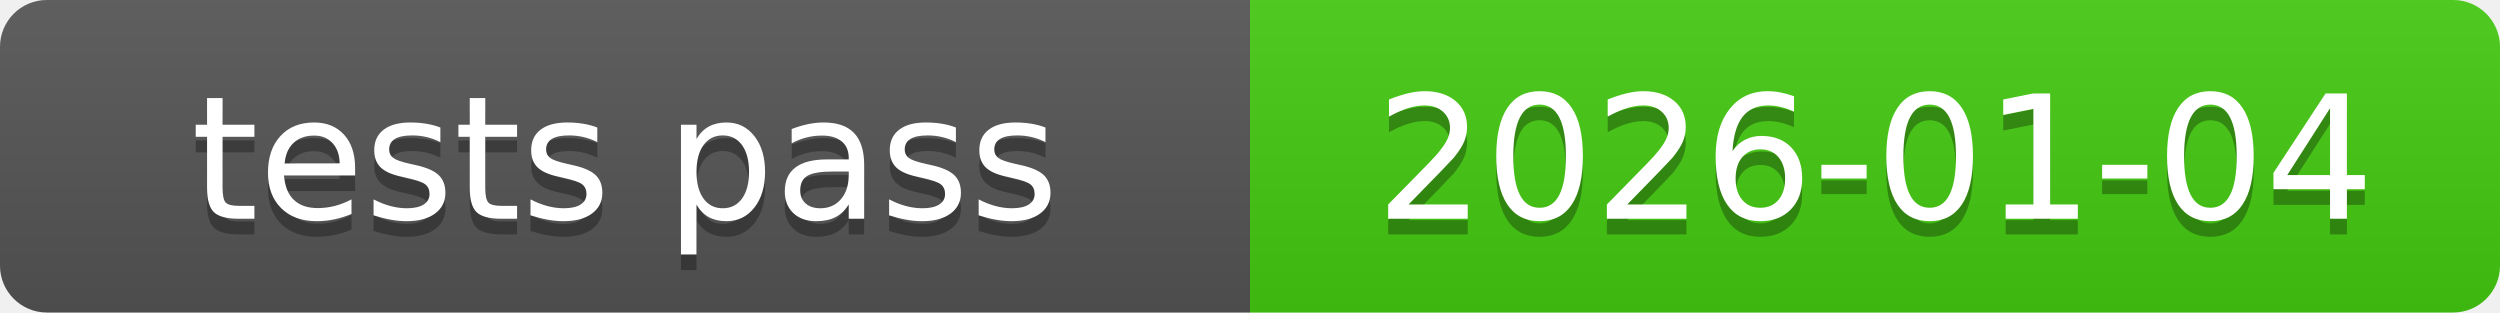
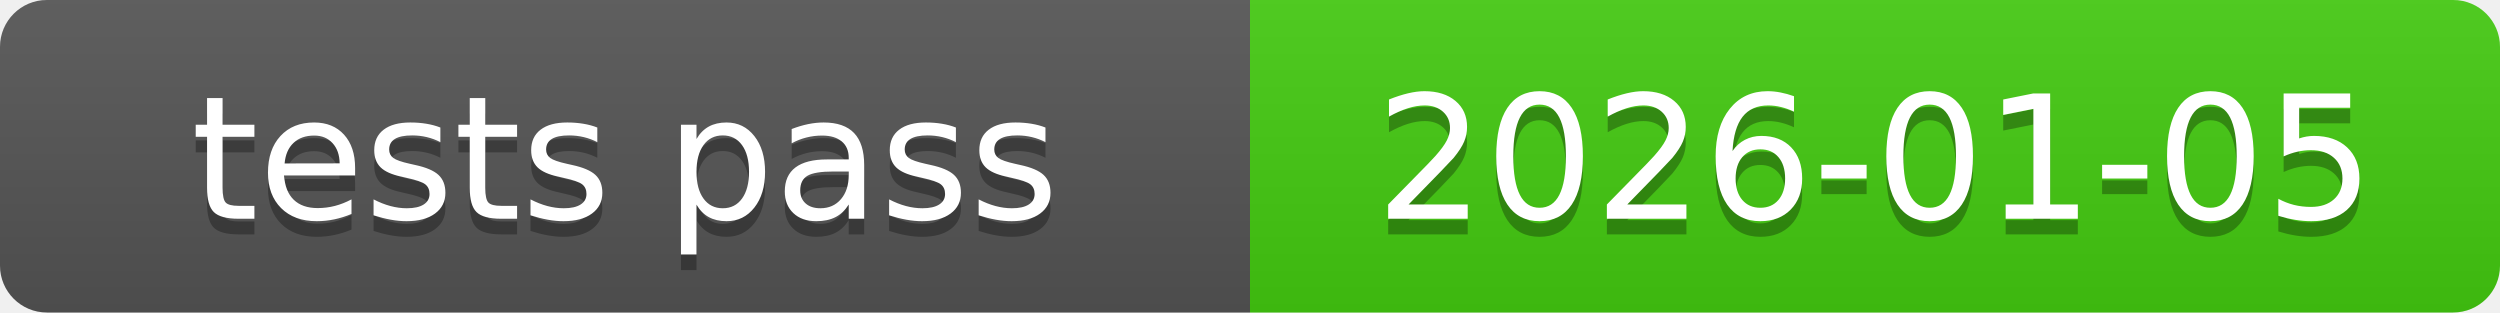
<svg xmlns="http://www.w3.org/2000/svg" xmlns:xlink="http://www.w3.org/1999/xlink" width="160" height="20" role="img">
-   <a target="_blank" xlink:href="https://github.com/symbolic-labs-pub/freedom-that-lasts/commit/1a997817c40b2d497d02a8d42daae88a94601e80">
+   <a target="_blank" xlink:href="https://github.com/symbolic-labs-pub/freedom-that-lasts/commit/ed5aa9eac1cb3adabee3e1e2ae86f07d27266e8f">
    <linearGradient id="s" x2="0" y2="100%">
      <stop offset="0" stop-color="#bbb" stop-opacity=".1" />
      <stop offset="1" stop-opacity=".1" />
    </linearGradient>
    <clipPath id="r">
      <rect width="160" height="20" rx="3" fill="#fff" />
    </clipPath>
    <g clip-path="url(#r)">
      <rect width="80" height="20" fill="#555" />
      <rect x="80" width="80" height="20" fill="#4c1" />
      <rect width="160" height="20" fill="url(#s)" />
    </g>
    <g fill="#fff" text-anchor="middle" font-family="Verdana,Geneva,DejaVu Sans,sans-serif" text-rendering="geometricPrecision" font-size="110">
      <text aria-hidden="true" x="400.0" y="150" fill="#010101" fill-opacity=".3" transform="scale(.1)" textLength="700">tests pass</text>
      <text x="400.0" y="140" transform="scale(.1)" fill="#fff" textLength="700">tests pass</text>
-       <text aria-hidden="true" x="1200.0" y="150" fill="#010101" fill-opacity=".3" transform="scale(.1)" textLength="700">2026-01-04</text>
-       <text x="1200.0" y="140" transform="scale(.1)" fill="#fff" textLength="700">2026-01-04</text>
+       <text aria-hidden="true" x="1200.0" y="150" fill="#010101" fill-opacity=".3" transform="scale(.1)" textLength="700">2026-01-05</text>
+       <text x="1200.0" y="140" transform="scale(.1)" fill="#fff" textLength="700">2026-01-05</text>
    </g>
  </a>
</svg>
